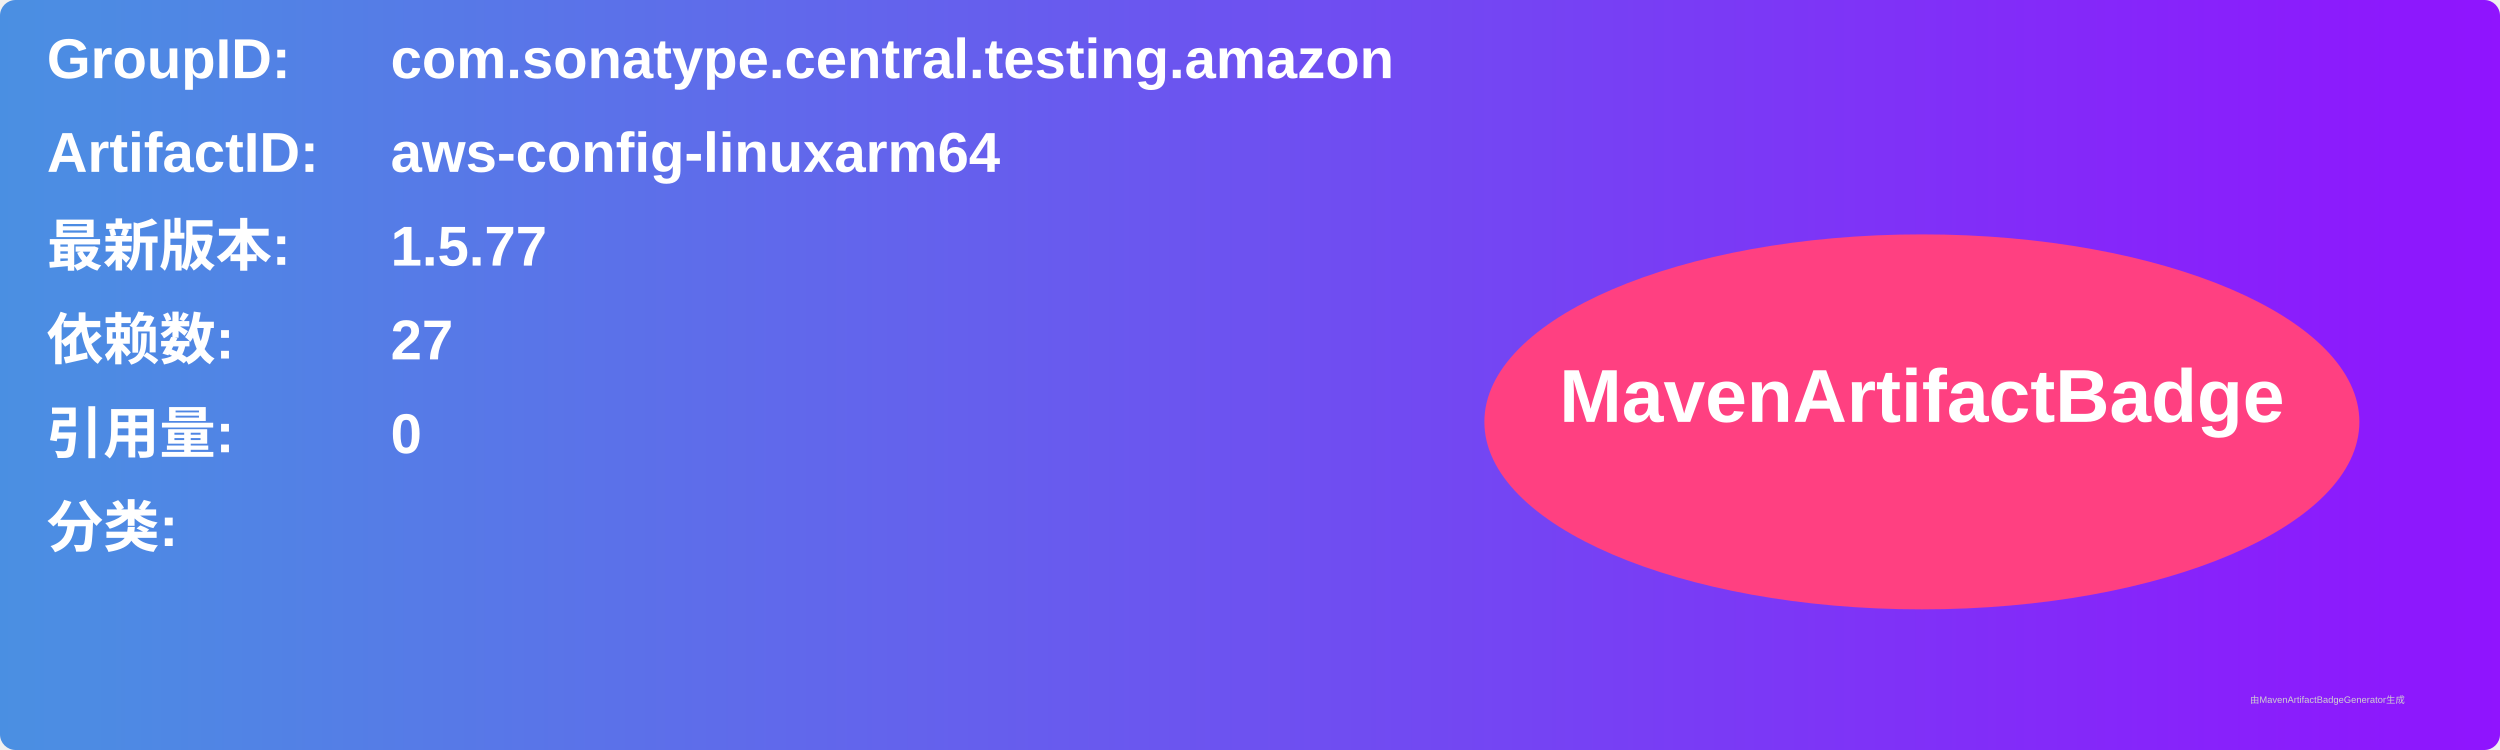
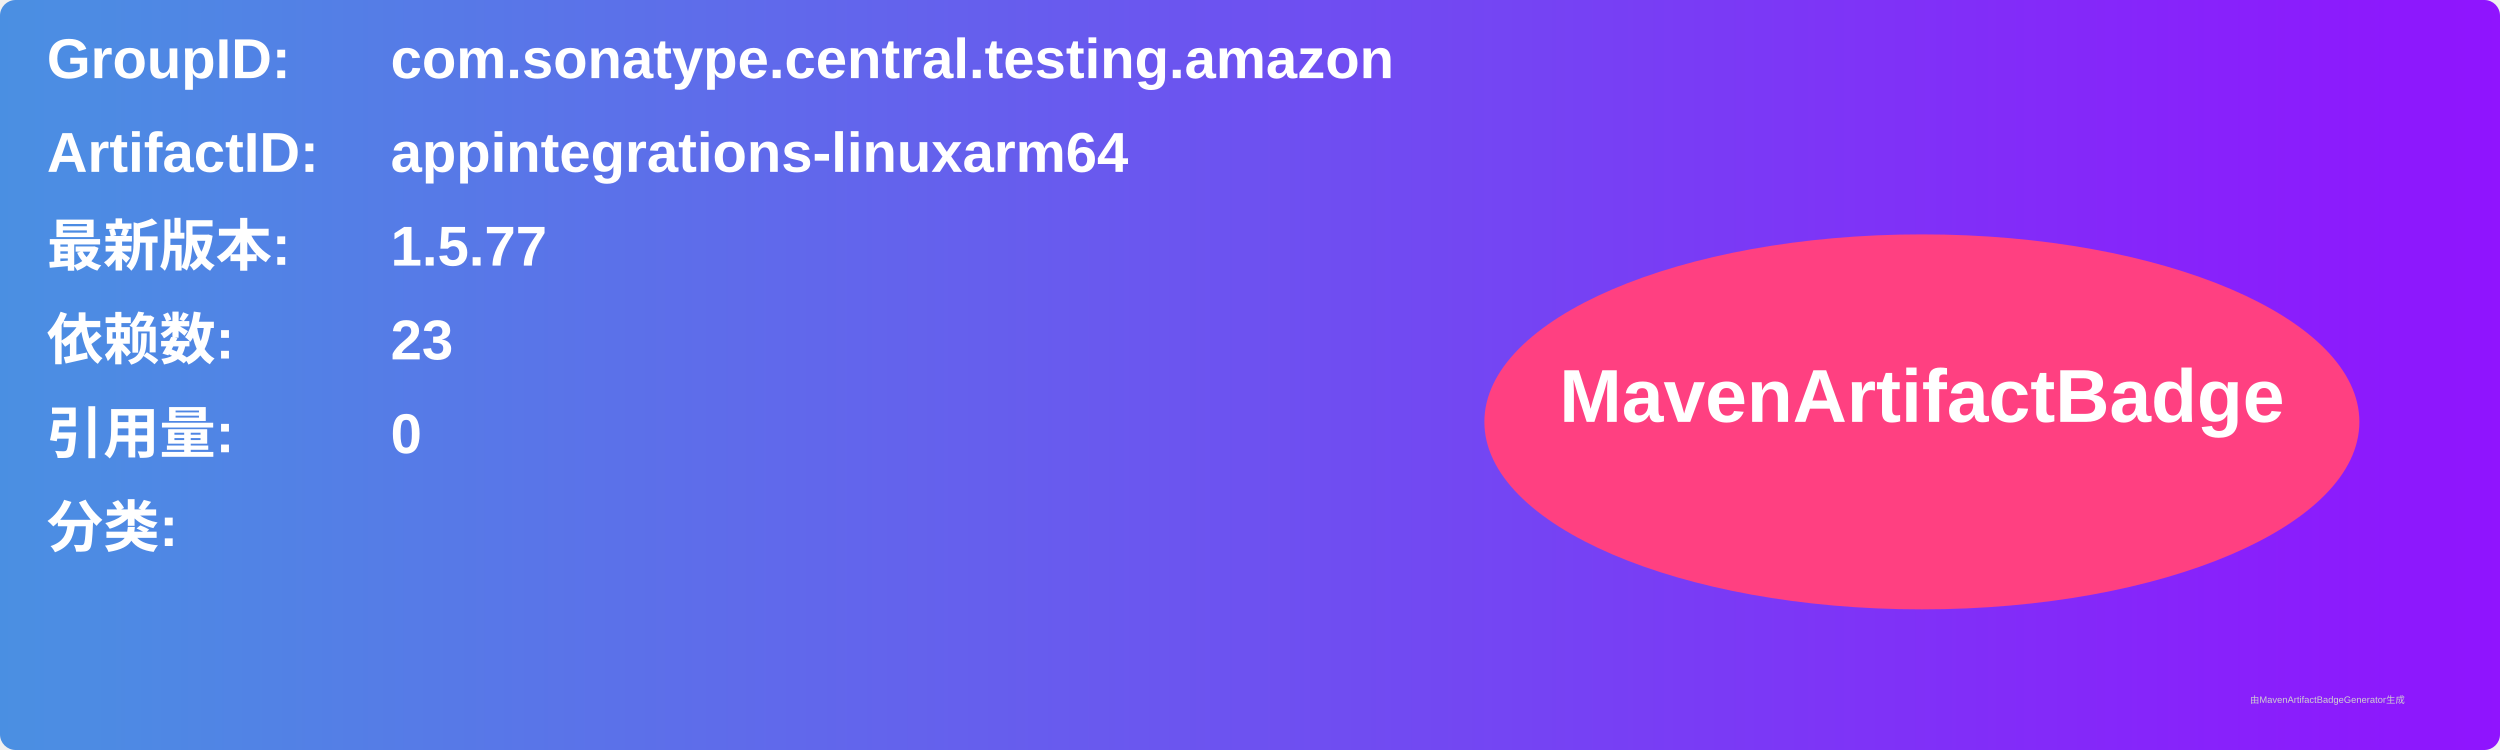
<svg xmlns="http://www.w3.org/2000/svg" width="800" height="240" viewBox="0 0 800 240">
  <linearGradient id="grad" x1="0%" y1="0%" x2="100%" y2="0%">
    <stop offset="0%" stop-color="#4a90e2" />
    <stop offset="100%" stop-color="#9013fe" />
  </linearGradient>
  <rect width="100%" height="100%" rx="5" ry="5" fill="url(#grad)" />
  <g transform="translate(15, 15)">
    <text x="0" y="10" font-family="Arial" font-size="18" fill="white" font-weight="bold" width="260">GroupID:</text>
    <text x="110" y="10" font-family="Arial" font-size="18" fill="white" font-weight="bold" width="460">com.sonatype.central.testing.amazon</text>
    <text x="0" y="40" font-family="Arial" font-size="18" fill="white" font-weight="bold" width="260">ArtifactID:</text>
-     <text x="110" y="40" font-family="Arial" font-size="18" fill="white" font-weight="bold" width="460">aws-config-linuxarm64</text>
+     <text x="110" y="40" font-family="Arial" font-size="18" fill="white" font-weight="bold" width="460">appintegrations-linuxarm64</text>
    <text x="0" y="70" font-family="Arial" font-size="18" fill="white" font-weight="bold">最新版本:</text>
    <text x="110" y="70" font-family="Arial" font-size="18" fill="white" font-weight="bold">
      <tspan font-weight="bold">1.5.77</tspan>
    </text>
    <text x="0" y="100" font-family="Arial" font-size="18" fill="white" font-weight="bold">依赖数: </text>
    <text x="110" y="100" font-family="Arial" font-size="18" fill="white">
-       <tspan font-weight="bold">27</tspan>
+       <tspan font-weight="bold">23</tspan>
    </text>
    <text x="0" y="130" font-family="Arial" font-size="18" fill="white" font-weight="bold">引用量: </text>
    <text x="110" y="130" font-family="Arial" font-size="18" fill="white">
      <tspan font-weight="bold">0</tspan>
    </text>
    <text x="0" y="160" font-family="Arial" font-size="18" fill="white" font-weight="bold">分类:</text>
    <text x="10" y="190" font-family="Arial" font-size="10" fill="white">
      <tspan font-weight="bold" />
    </text>
    <ellipse cx="600" cy="120" rx="140" ry="60" fill="#ff4081" />
    <text x="600" y="120" text-anchor="middle" font-family="Arial" font-size="24" fill="white" font-weight="bold">MavenArtifactBadge</text>
  </g>
  <text x="720" y="225" font-family="Arial" font-size="3" fill="#d0d0d0">由MavenArtifactBadgeGenerator生成</text>
</svg>
